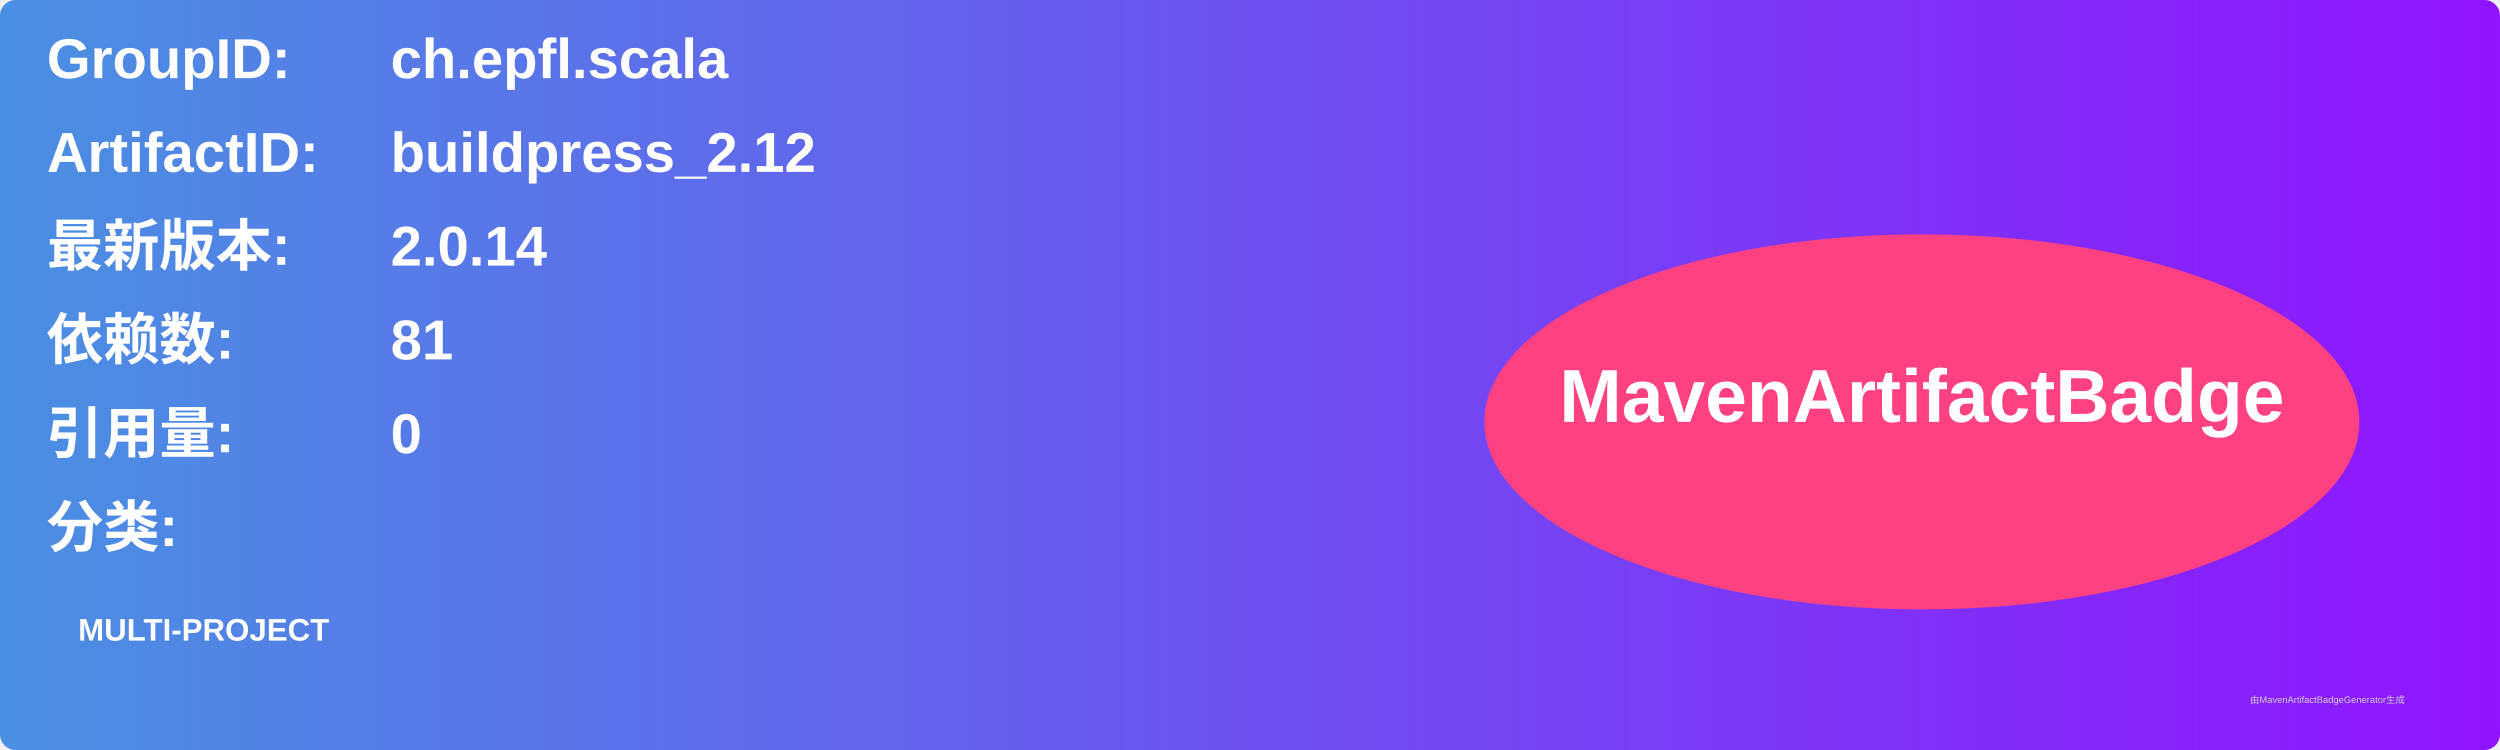
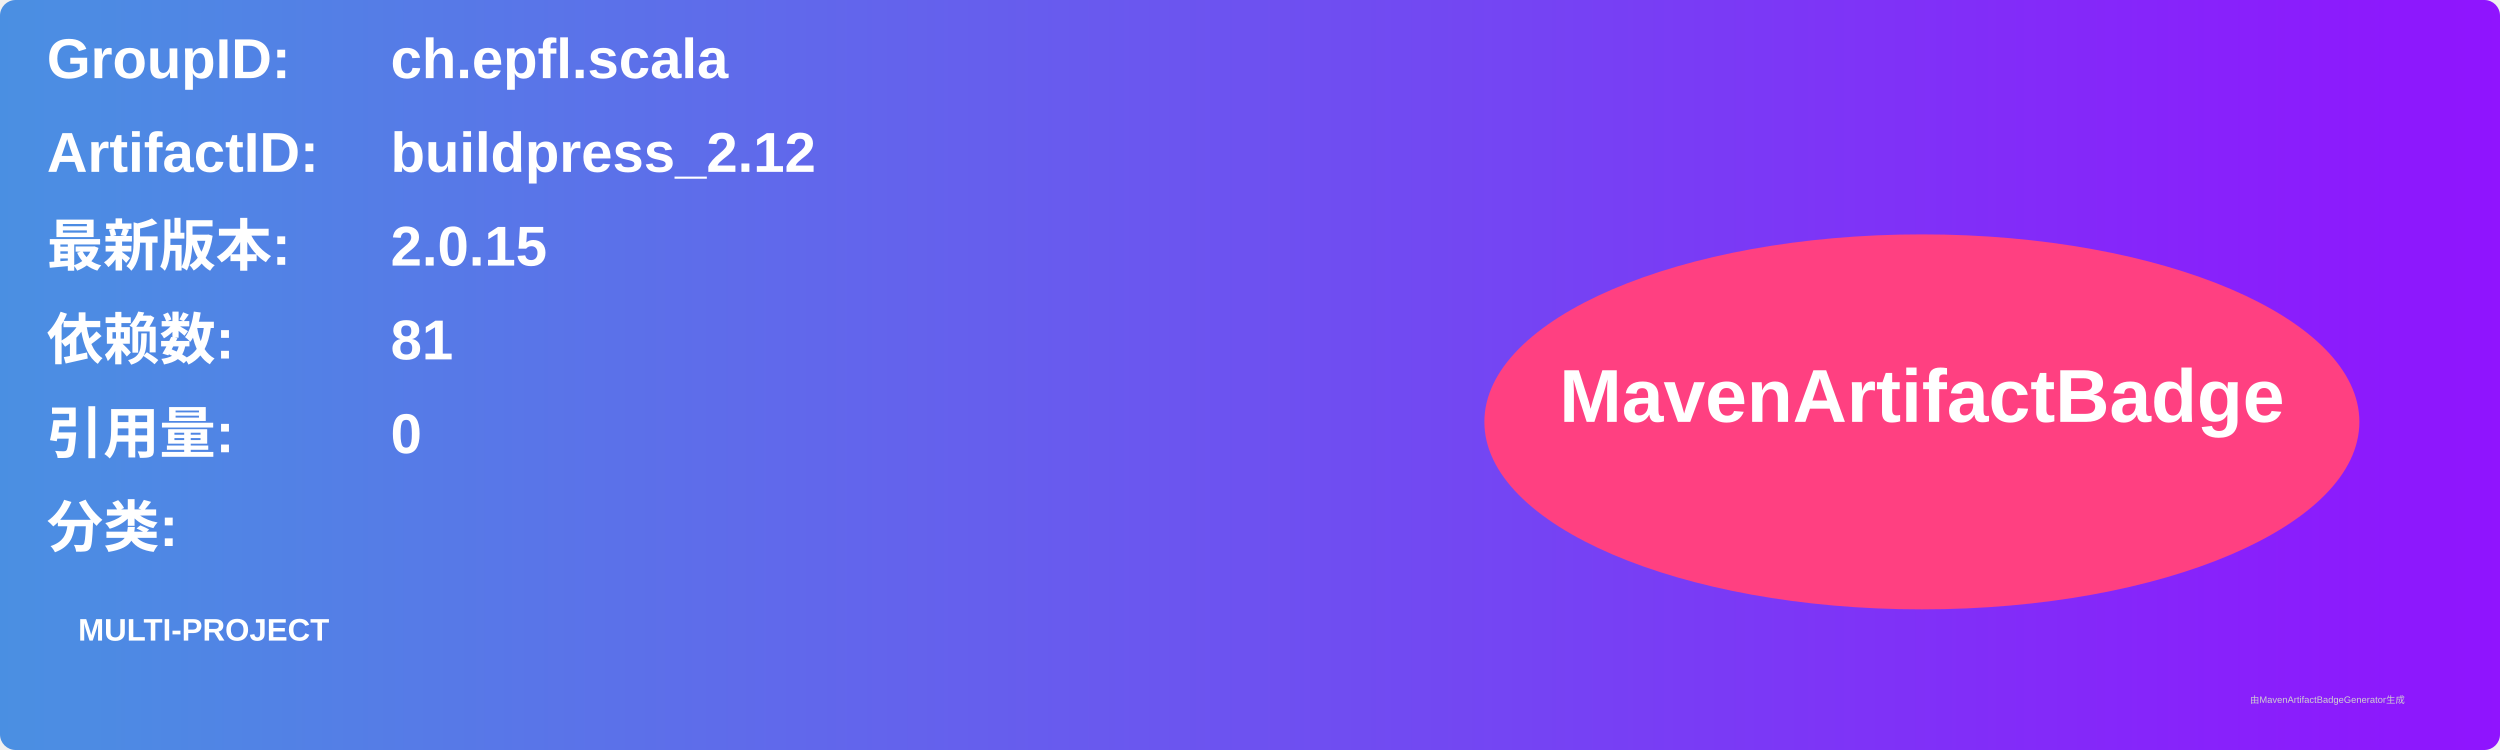
<svg xmlns="http://www.w3.org/2000/svg" width="800" height="240" viewBox="0 0 800 240">
  <linearGradient id="grad" x1="0%" y1="0%" x2="100%" y2="0%">
    <stop offset="0%" stop-color="#4a90e2" />
    <stop offset="100%" stop-color="#9013fe" />
  </linearGradient>
  <rect width="100%" height="100%" rx="5" ry="5" fill="url(#grad)" />
  <g transform="translate(15, 15)">
    <text x="0" y="10" font-family="Arial" font-size="18" fill="white" font-weight="bold" width="260">GroupID:</text>
    <text x="110" y="10" font-family="Arial" font-size="18" fill="white" font-weight="bold" width="460">ch.epfl.scala</text>
    <text x="0" y="40" font-family="Arial" font-size="18" fill="white" font-weight="bold" width="260">ArtifactID:</text>
    <text x="110" y="40" font-family="Arial" font-size="18" fill="white" font-weight="bold" width="460">buildpress_2.12</text>
    <text x="0" y="70" font-family="Arial" font-size="18" fill="white" font-weight="bold">最新版本:</text>
    <text x="110" y="70" font-family="Arial" font-size="18" fill="white" font-weight="bold">
-       <tspan font-weight="bold">2.0.14</tspan>
+       <tspan font-weight="bold">2.0.15</tspan>
    </text>
    <text x="0" y="100" font-family="Arial" font-size="18" fill="white" font-weight="bold">依赖数: </text>
    <text x="110" y="100" font-family="Arial" font-size="18" fill="white">
      <tspan font-weight="bold">81</tspan>
    </text>
    <text x="0" y="130" font-family="Arial" font-size="18" fill="white" font-weight="bold">引用量: </text>
    <text x="110" y="130" font-family="Arial" font-size="18" fill="white">
      <tspan font-weight="bold">0</tspan>
    </text>
    <text x="0" y="160" font-family="Arial" font-size="18" fill="white" font-weight="bold">分类:</text>
    <text x="10" y="190" font-family="Arial" font-size="10" fill="white">
      <tspan font-weight="bold">MULTI-PROJECT</tspan>
    </text>
    <ellipse cx="600" cy="120" rx="140" ry="60" fill="#ff4081" />
    <text x="600" y="120" text-anchor="middle" font-family="Arial" font-size="24" fill="white" font-weight="bold">MavenArtifactBadge</text>
  </g>
  <text x="720" y="225" font-family="Arial" font-size="3" fill="#d0d0d0">由MavenArtifactBadgeGenerator生成</text>
</svg>
